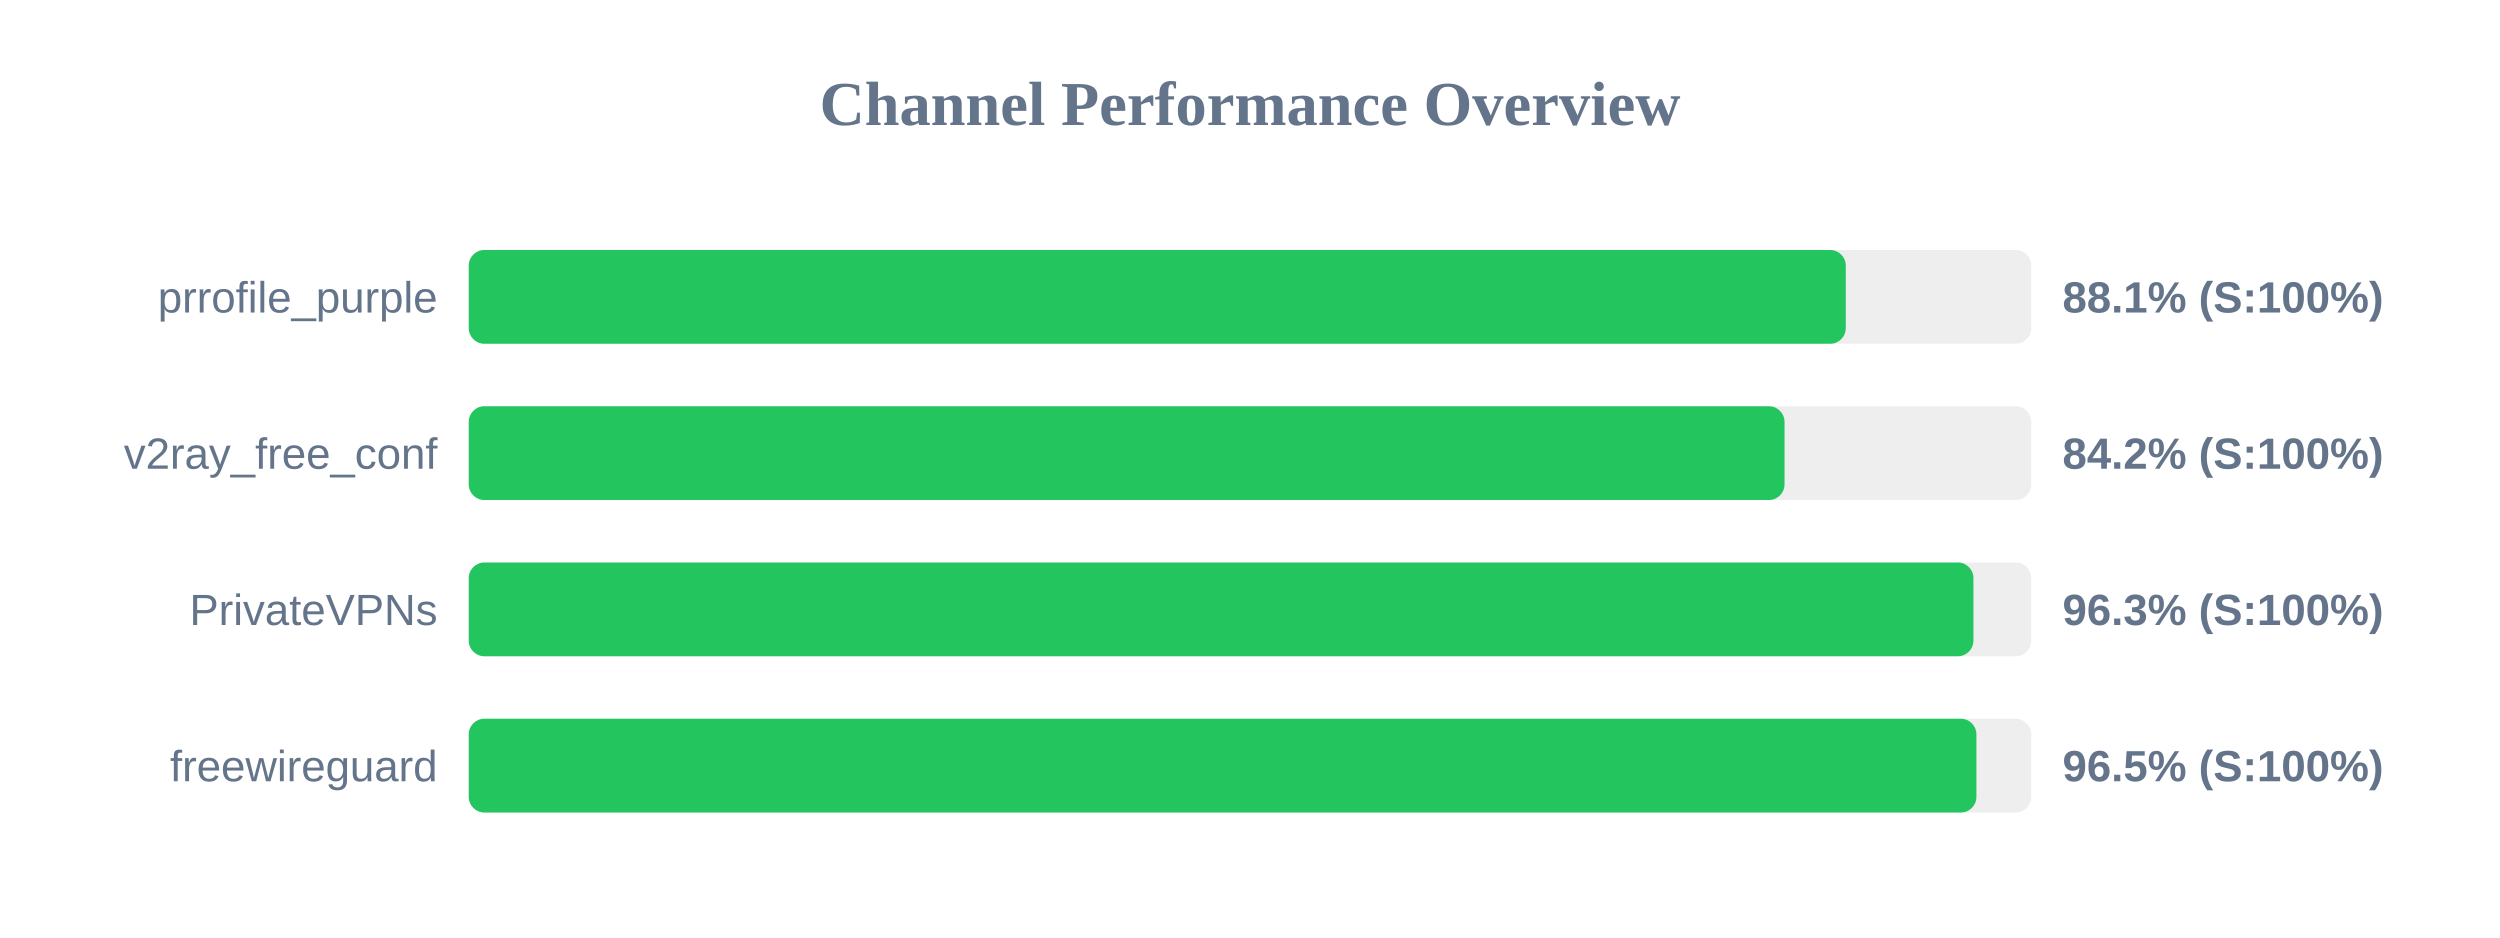
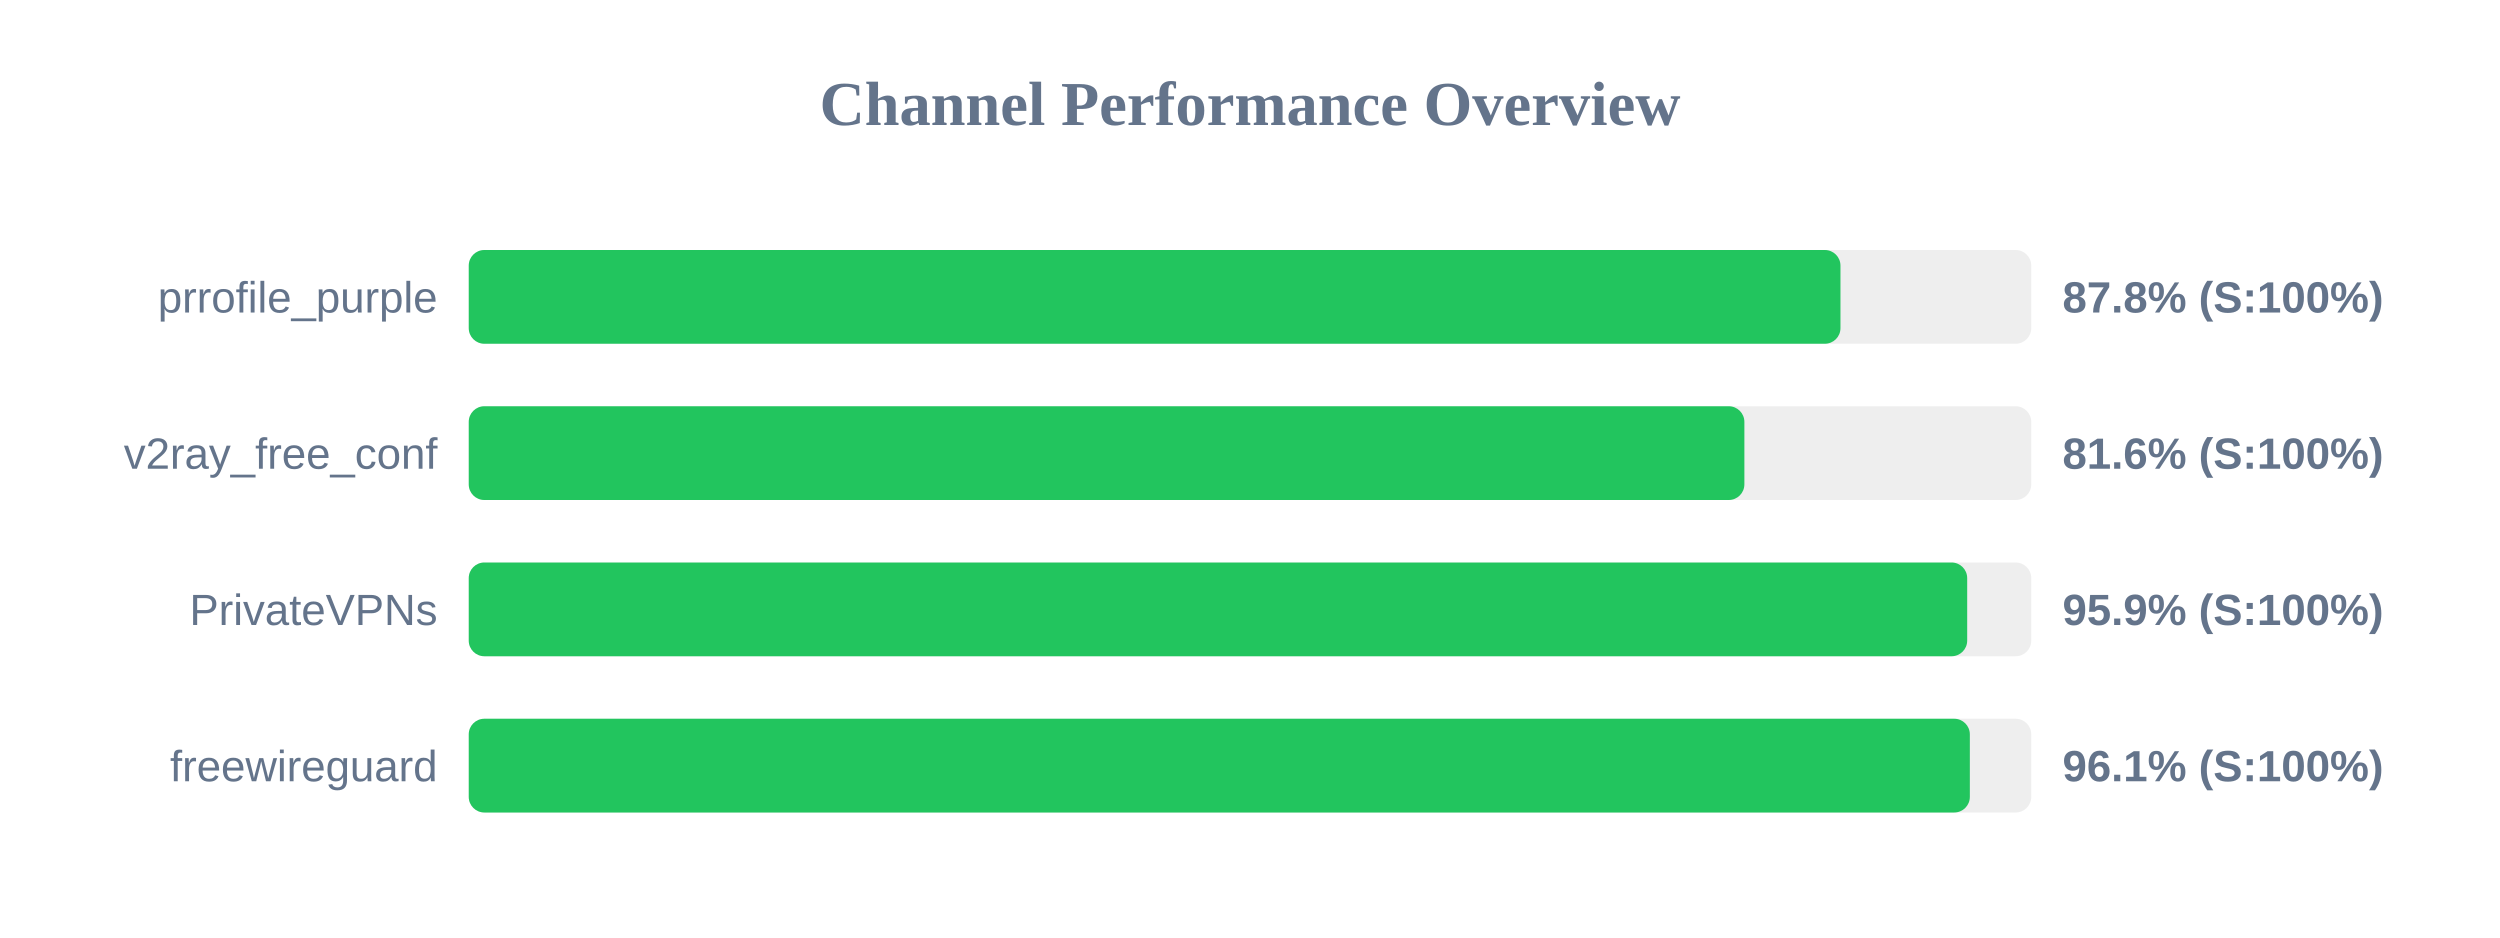
<svg xmlns="http://www.w3.org/2000/svg" width="800" height="300" version="1.1">
  <style>
        .row { font: 14px Arial; fill: #64748b; }
        .score { font: bold 14px Arial; fill: #64748b; }
    </style>
  <text x="400" y="40" text-anchor="middle" font-size="20px" font-weight="bold" fill="#64748b">Channel Performance Overview</text>
  <rect x="150" y="80" width="500" height="30" fill="#eee" rx="5" />
-   <rect x="150" y="80" width="440.65" height="30" fill="#22c55e" rx="5" />
+   <rect x="150" y="80" width="438.95" height="30" fill="#22c55e" rx="5" />
  <text x="140" y="100" text-anchor="end" class="row">prrofile_purple</text>
-   <text x="660" y="100" text-anchor="start" class="score">88.1% (S:100%)</text>
+   <text x="660" y="100" text-anchor="start" class="score">87.8% (S:100%)</text>
  <rect x="150" y="130" width="500" height="30" fill="#eee" rx="5" />
-   <rect x="150" y="130" width="421.05" height="30" fill="#22c55e" rx="5" />
+   <rect x="150" y="130" width="408.2" height="30" fill="#22c55e" rx="5" />
  <text x="140" y="150" text-anchor="end" class="row">v2ray_free_conf</text>
-   <text x="660" y="150" text-anchor="start" class="score">84.2% (S:100%)</text>
+   <text x="660" y="150" text-anchor="start" class="score">81.6% (S:100%)</text>
  <rect x="150" y="180" width="500" height="30" fill="#eee" rx="5" />
-   <rect x="150" y="180" width="481.5" height="30" fill="#22c55e" rx="5" />
+   <rect x="150" y="180" width="479.5" height="30" fill="#22c55e" rx="5" />
  <text x="140" y="200" text-anchor="end" class="row">PrivateVPNs</text>
-   <text x="660" y="200" text-anchor="start" class="score">96.3% (S:100%)</text>
+   <text x="660" y="200" text-anchor="start" class="score">95.9% (S:100%)</text>
  <rect x="150" y="230" width="500" height="30" fill="#eee" rx="5" />
-   <rect x="150" y="230" width="482.45" height="30" fill="#22c55e" rx="5" />
+   <rect x="150" y="230" width="480.35" height="30" fill="#22c55e" rx="5" />
  <text x="140" y="250" text-anchor="end" class="row">freewireguard</text>
-   <text x="660" y="250" text-anchor="start" class="score">96.5% (S:100%)</text>
+   <text x="660" y="250" text-anchor="start" class="score">96.1% (S:100%)</text>
</svg>
